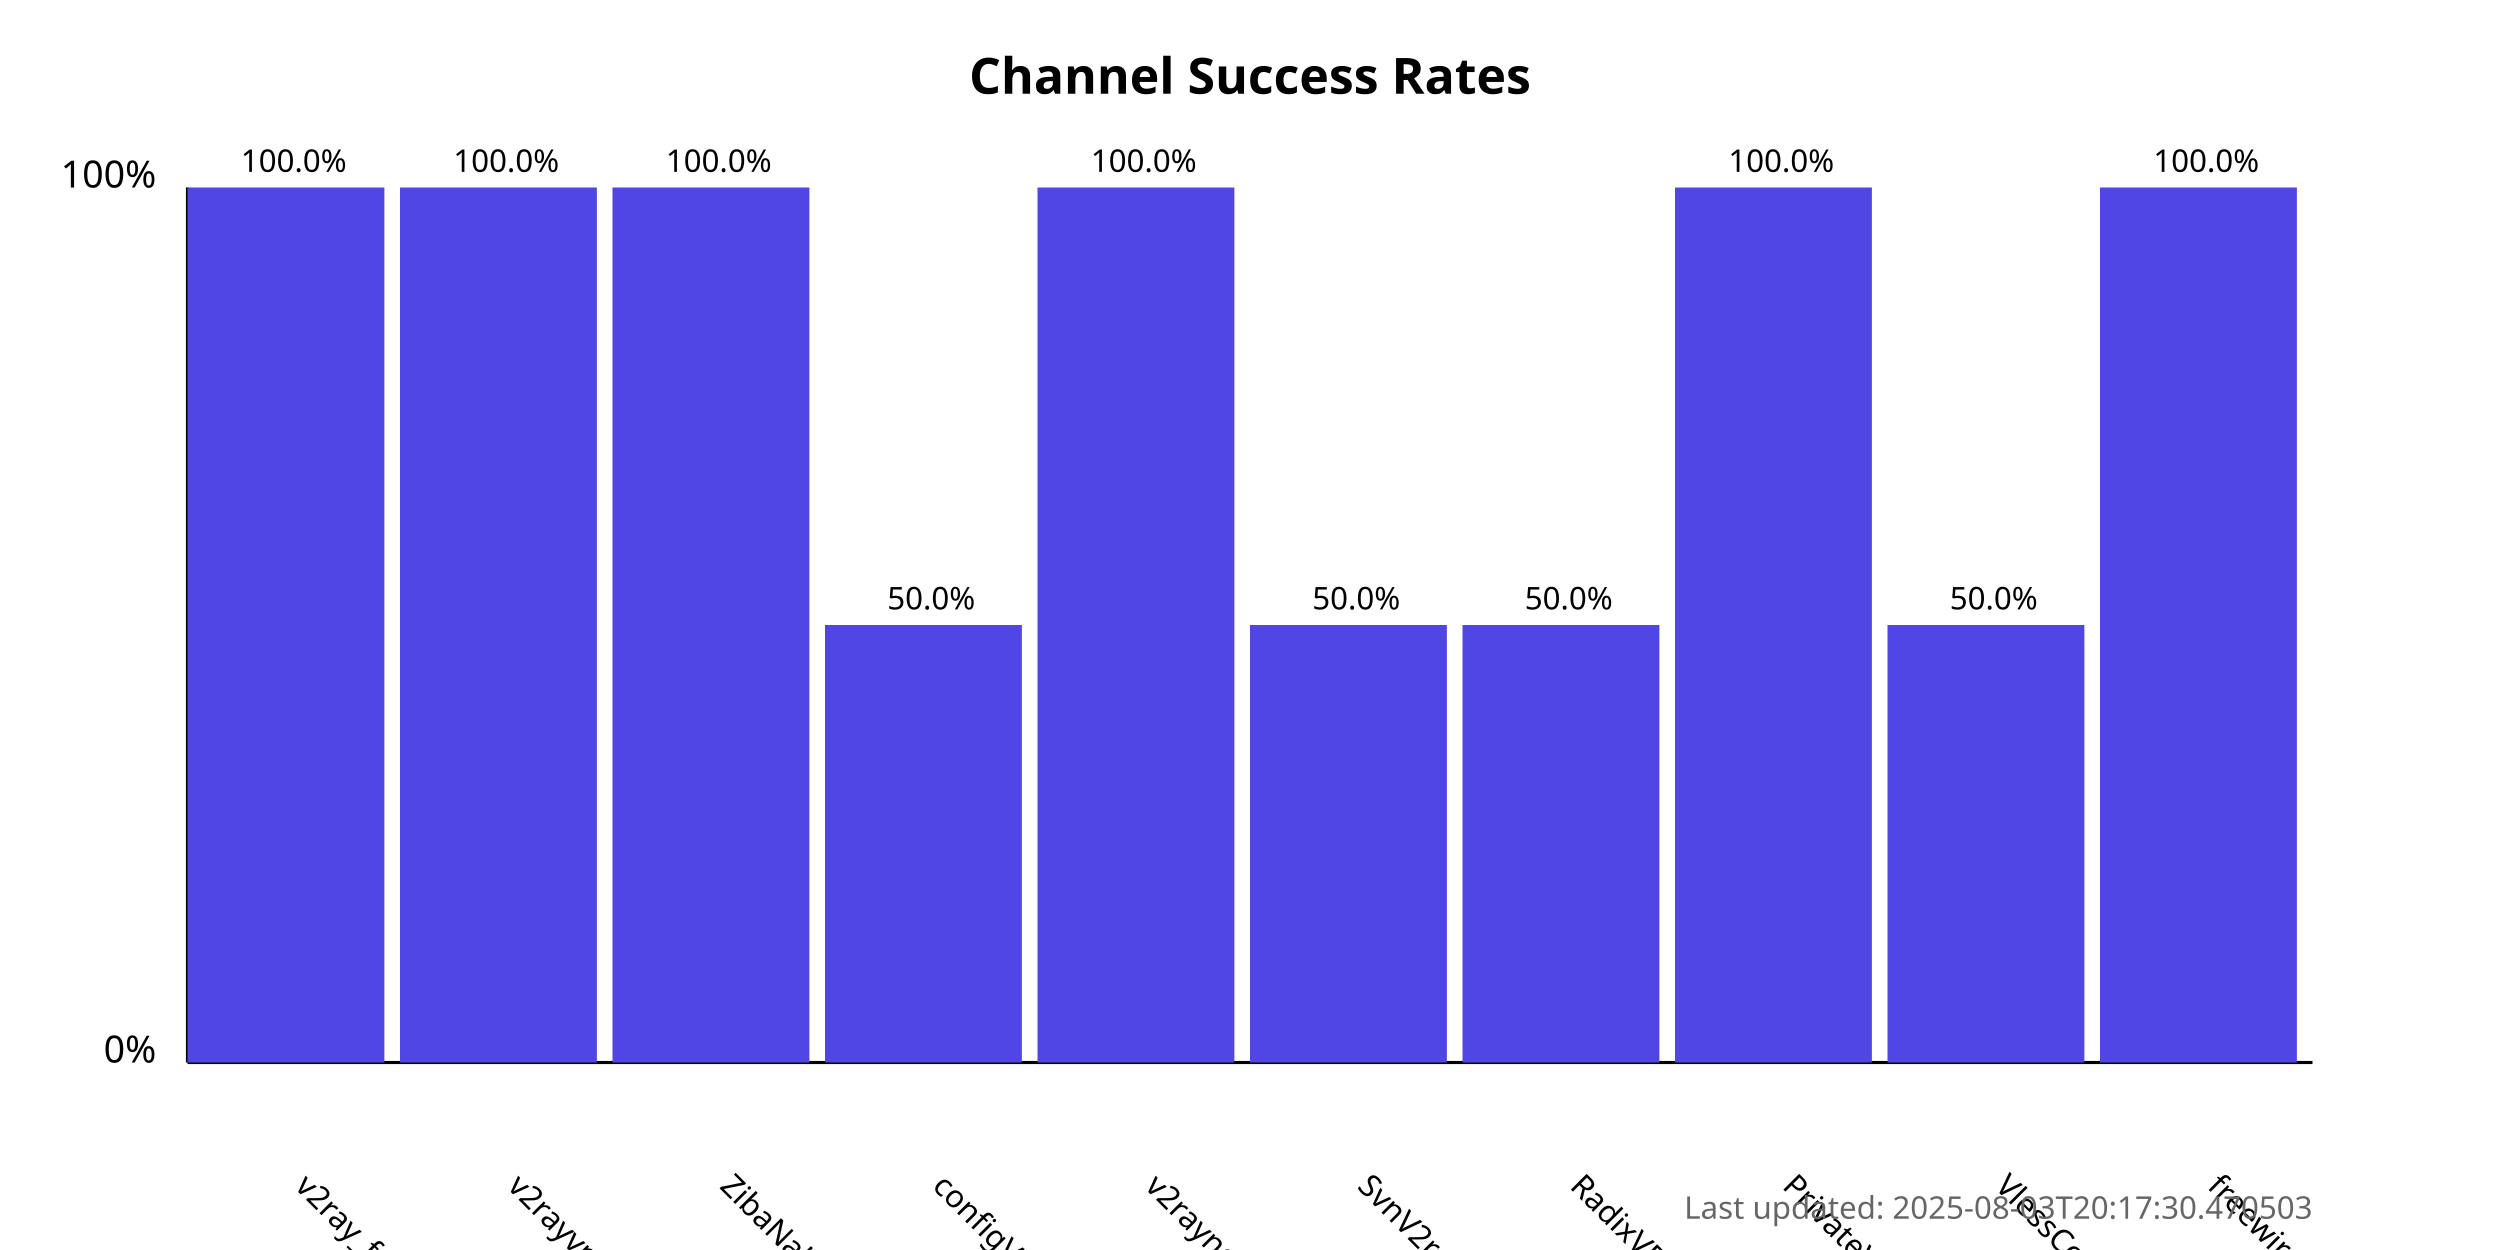
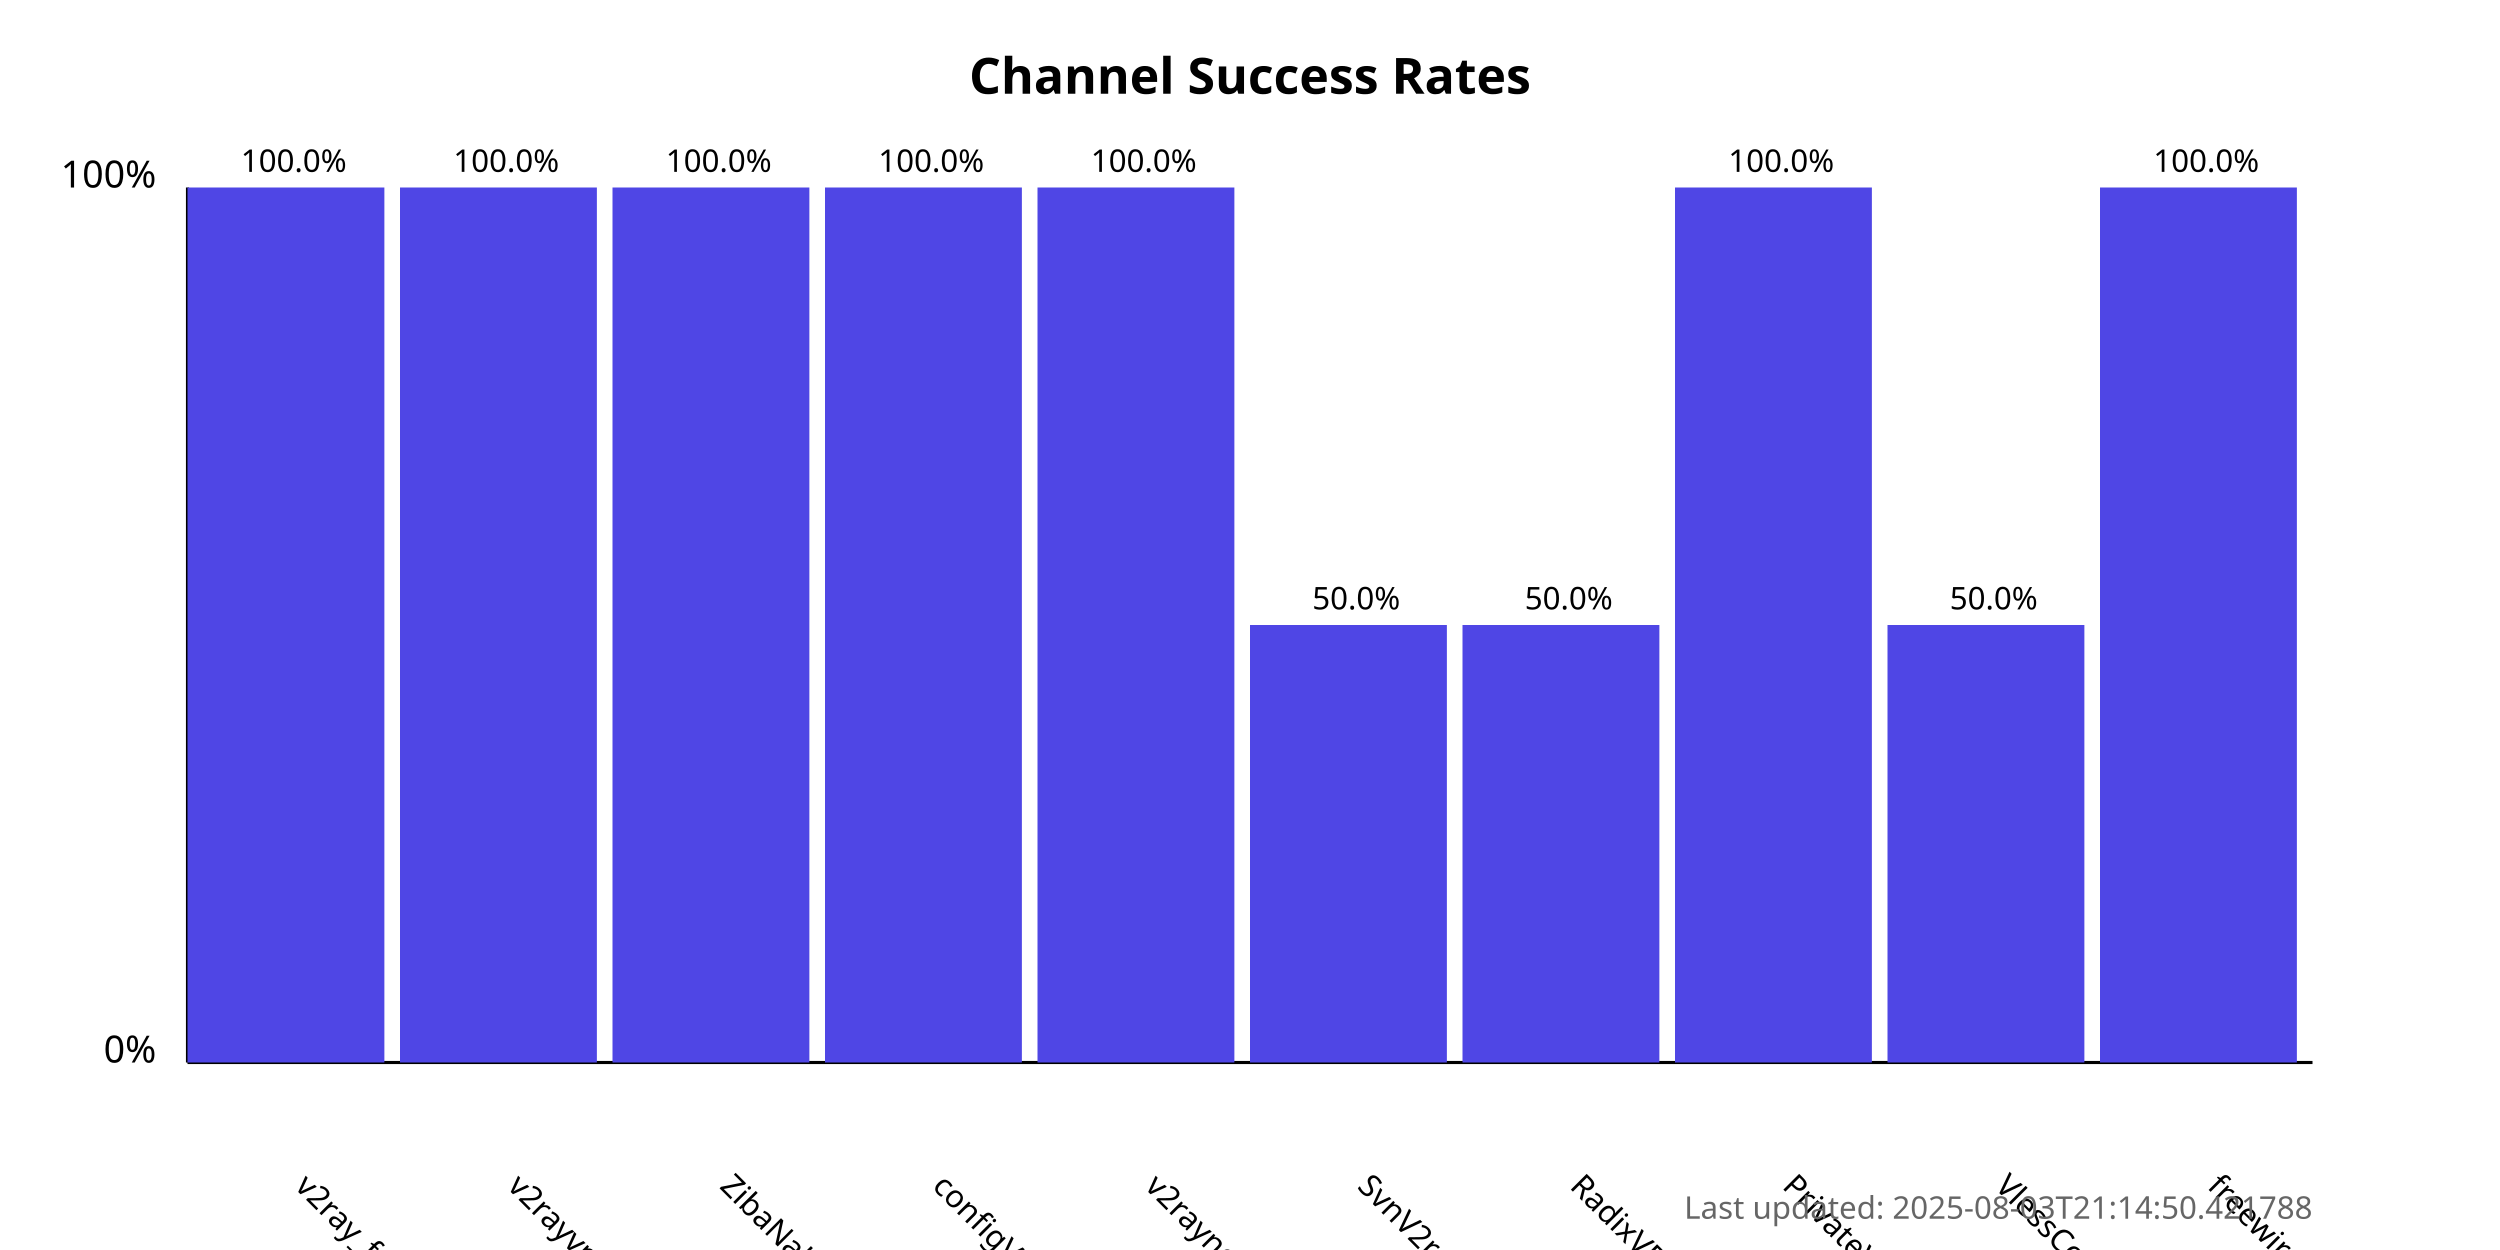
<svg xmlns="http://www.w3.org/2000/svg" width="800" height="400">
  <style>
            .chart-title { font: bold 16px sans-serif; }
            .axis-label { font: 12px sans-serif; }
            .tick-label { font: 10px sans-serif; }
            .bar { fill: #4f46e5; }
            .bar:hover { fill: #6366f1; }
            .timestamp { font: 10px sans-serif; fill: #666; }
        </style>
  <text x="400.0" y="30" text-anchor="middle" class="chart-title">
            Channel Success Rates
        </text>
  <line x1="60" y1="340" x2="60" y2="60" stroke="black" stroke-width="1" />
  <line x1="60" y1="340" x2="740" y2="340" stroke="black" stroke-width="1" />
  <text x="50" y="340" text-anchor="end" class="axis-label">0%</text>
  <text x="50" y="60" text-anchor="end" class="axis-label">100%</text>
  <g>
    <rect x="60" y="60.0" width="63.0" height="280.0" class="bar" />
    <text x="94.0" y="380" transform="rotate(45, 94.0, 380)" text-anchor="start" class="tick-label">
                v2ray_free_conf
            </text>
    <text x="94.0" y="55.0" text-anchor="middle" class="tick-label">
                100.0%
            </text>
  </g>
  <g>
    <rect x="128.0" y="60.0" width="63.0" height="280.0" class="bar" />
    <text x="162.0" y="380" transform="rotate(45, 162.0, 380)" text-anchor="start" class="tick-label">
                v2rayvpno
            </text>
    <text x="162.0" y="55.0" text-anchor="middle" class="tick-label">
                100.0%
            </text>
  </g>
  <g>
    <rect x="196.0" y="60.0" width="63.0" height="280.0" class="bar" />
    <text x="230.0" y="380" transform="rotate(45, 230.0, 380)" text-anchor="start" class="tick-label">
                ZibaNabz
            </text>
    <text x="230.0" y="55.0" text-anchor="middle" class="tick-label">
                100.0%
            </text>
  </g>
  <g>
-     <rect x="264.0" y="200.0" width="63.0" height="140.0" class="bar" />
+     <rect x="264.0" y="60.0" width="63.0" height="280.0" class="bar" />
    <text x="298.0" y="380" transform="rotate(45, 298.0, 380)" text-anchor="start" class="tick-label">
                configV2rayForFree
            </text>
-     <text x="298.0" y="195.0" text-anchor="middle" class="tick-label">
-                 50.0%
+     <text x="298.0" y="55.0" text-anchor="middle" class="tick-label">
+                 100.0%
            </text>
  </g>
  <g>
    <rect x="332.0" y="60.0" width="63.0" height="280.0" class="bar" />
    <text x="366.0" y="380" transform="rotate(45, 366.0, 380)" text-anchor="start" class="tick-label">
                v2rayngvpn
            </text>
    <text x="366.0" y="55.0" text-anchor="middle" class="tick-label">
                100.0%
            </text>
  </g>
  <g>
    <rect x="400.0" y="200.0" width="63.0" height="140.0" class="bar" />
    <text x="434.0" y="380" transform="rotate(45, 434.0, 380)" text-anchor="start" class="tick-label">
                SvnV2ray
            </text>
    <text x="434.0" y="195.0" text-anchor="middle" class="tick-label">
                50.0%
            </text>
  </g>
  <g>
    <rect x="468.0" y="200.0" width="63.0" height="140.0" class="bar" />
    <text x="502.0" y="380" transform="rotate(45, 502.0, 380)" text-anchor="start" class="tick-label">
                RadixVPN
            </text>
    <text x="502.0" y="195.0" text-anchor="middle" class="tick-label">
                50.0%
            </text>
  </g>
  <g>
    <rect x="536.0" y="60.0" width="63.0" height="280.0" class="bar" />
    <text x="570.0" y="380" transform="rotate(45, 570.0, 380)" text-anchor="start" class="tick-label">
                PrivateVPNs
            </text>
    <text x="570.0" y="55.0" text-anchor="middle" class="tick-label">
                100.0%
            </text>
  </g>
  <g>
    <rect x="604.0" y="200.0" width="63.0" height="140.0" class="bar" />
    <text x="638.0" y="380" transform="rotate(45, 638.0, 380)" text-anchor="start" class="tick-label">
                VlessConfig
            </text>
    <text x="638.0" y="195.0" text-anchor="middle" class="tick-label">
                50.0%
            </text>
  </g>
  <g>
    <rect x="672.0" y="60.0" width="63.0" height="280.0" class="bar" />
    <text x="706.0" y="380" transform="rotate(45, 706.0, 380)" text-anchor="start" class="tick-label">
                freewireguard
            </text>
    <text x="706.0" y="55.0" text-anchor="middle" class="tick-label">
                100.0%
            </text>
  </g>
  <text x="740" y="390" text-anchor="end" class="timestamp">
-             Last updated: 2025-08-03T20:17:30.470503
+             Last updated: 2025-08-03T21:14:50.421788
        </text>
</svg>
